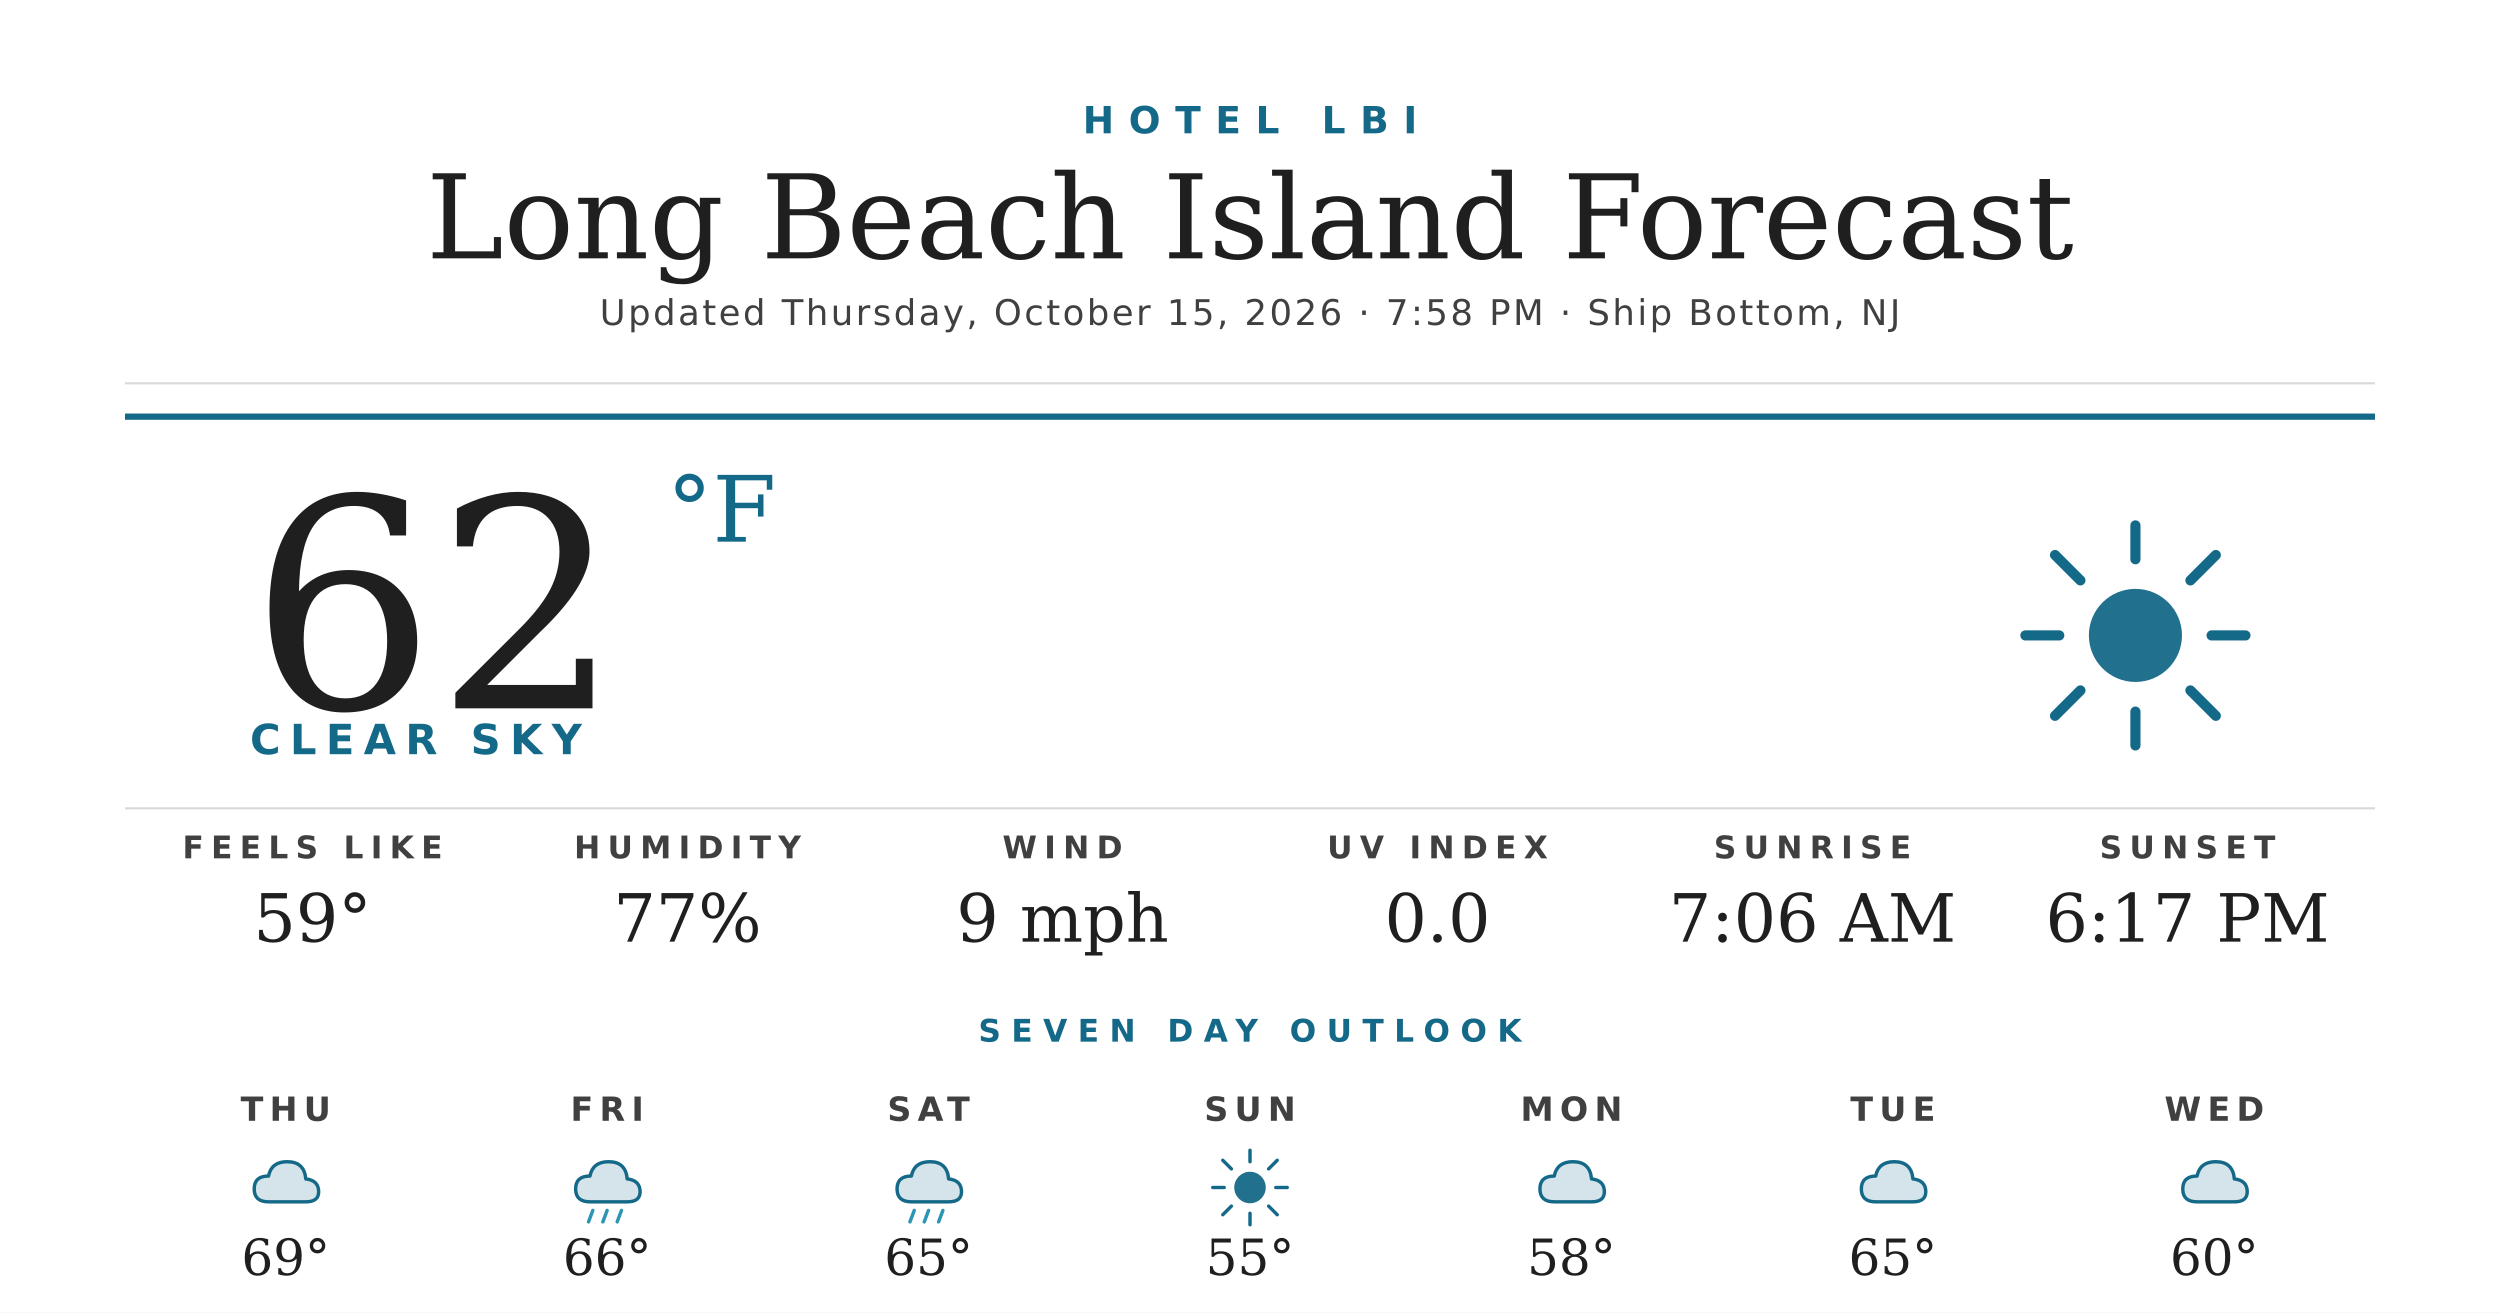
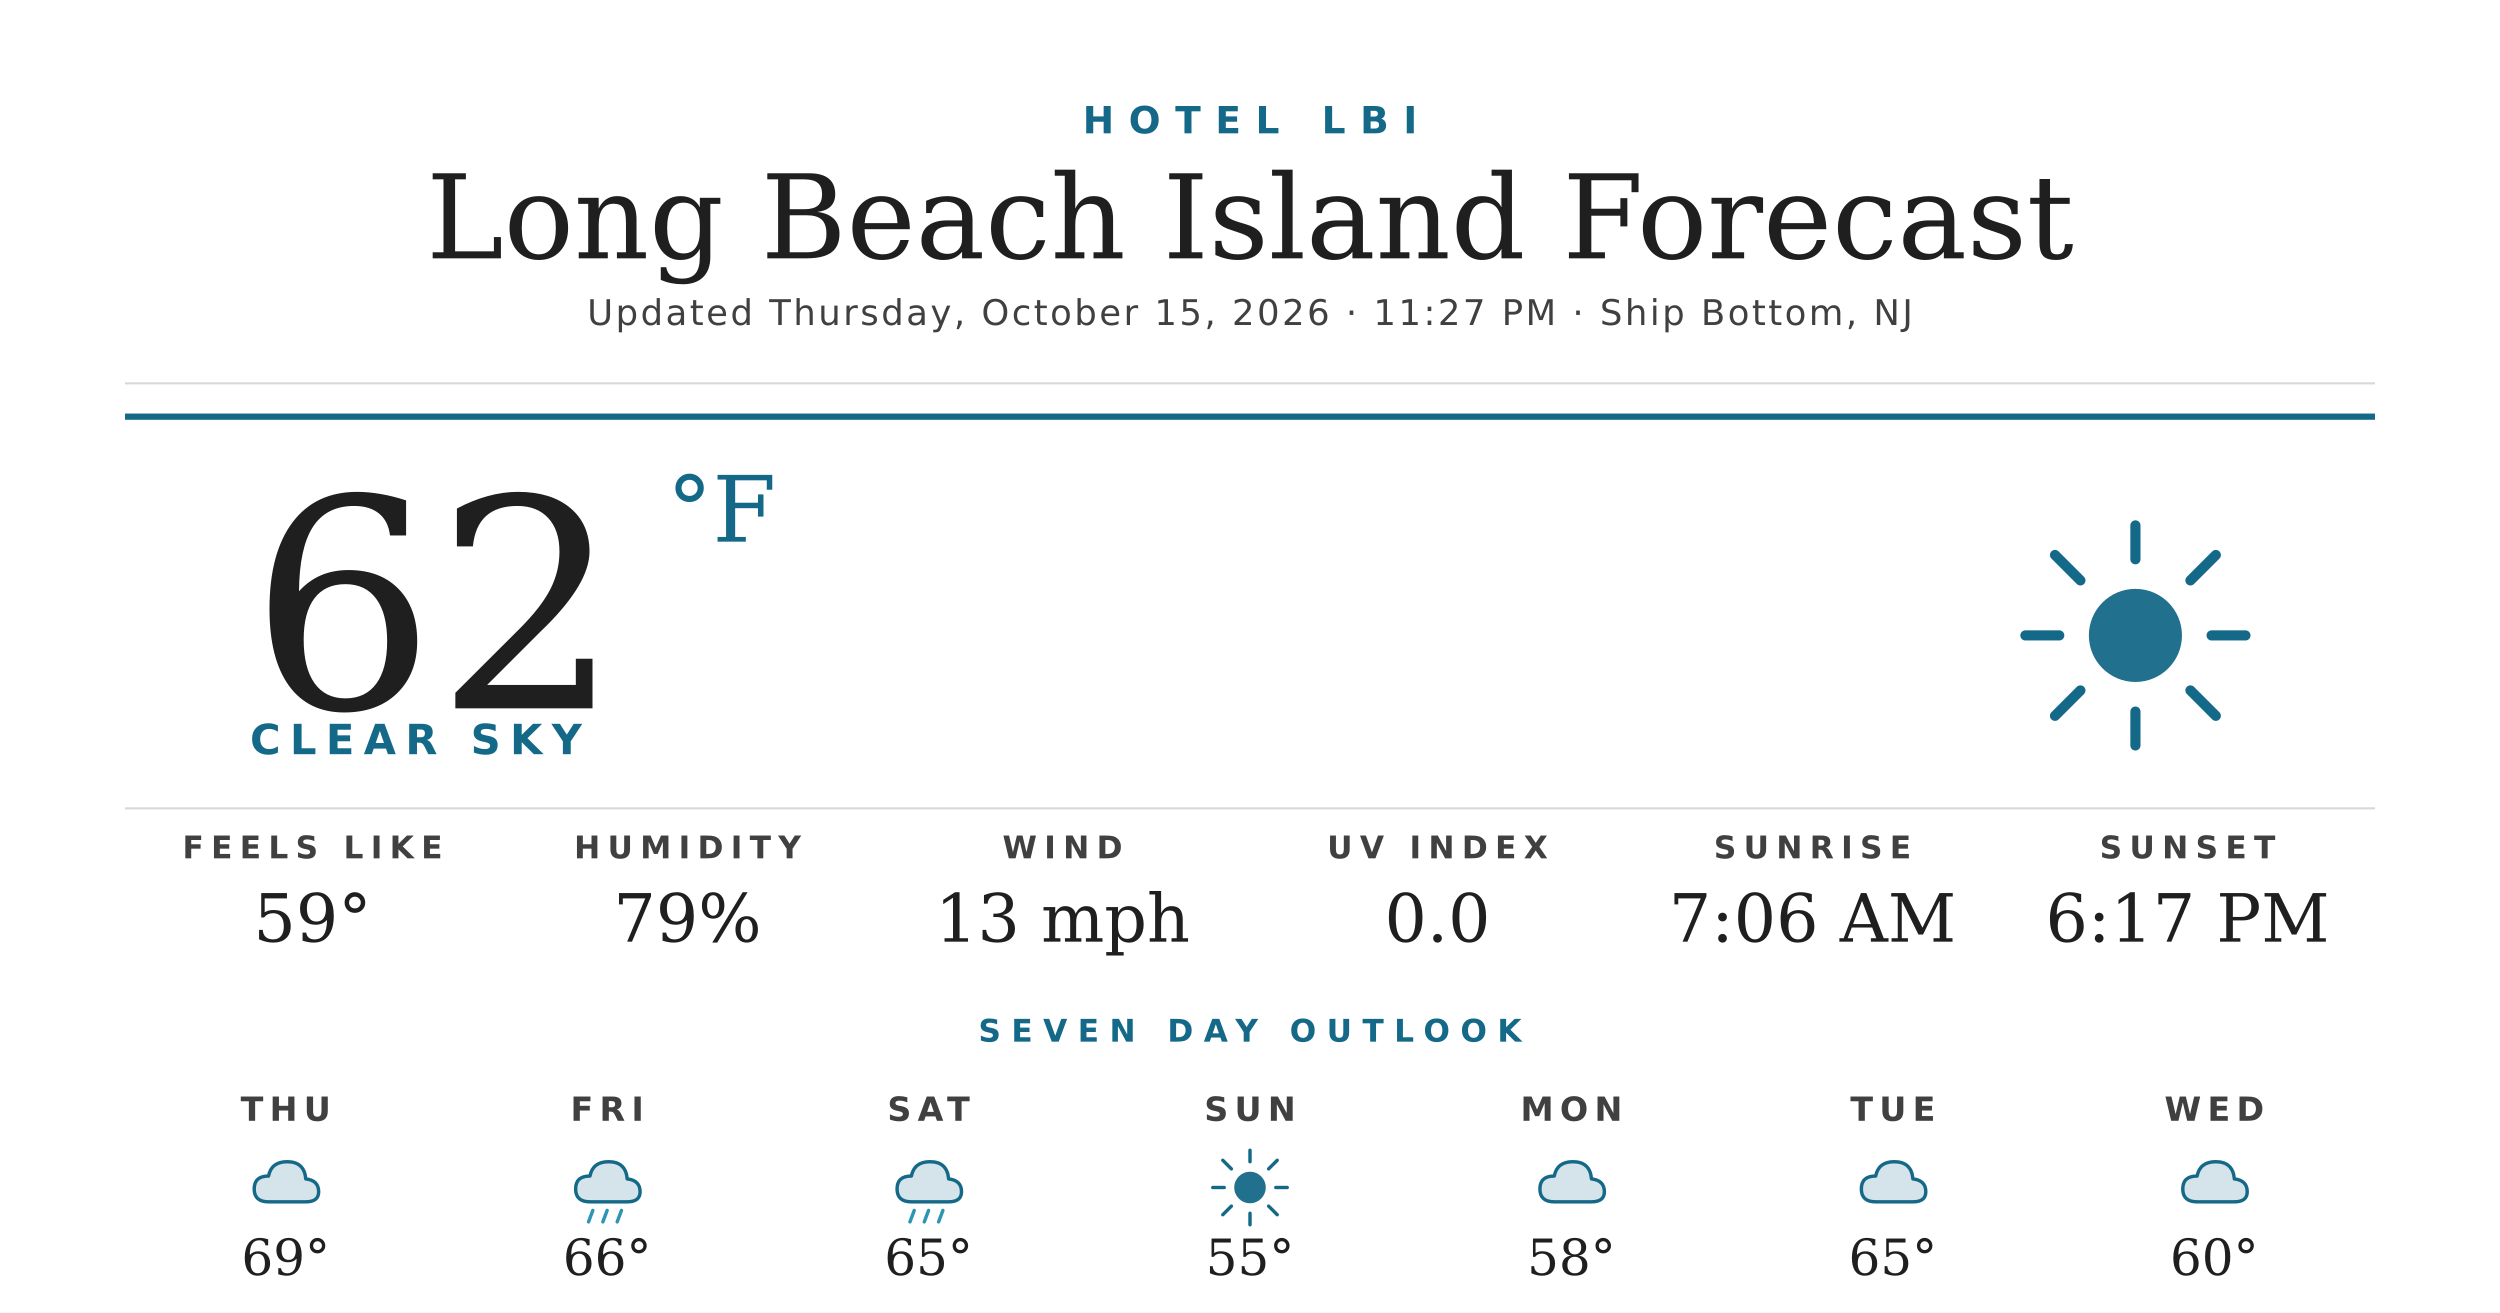
<svg xmlns="http://www.w3.org/2000/svg" width="1200" height="630" viewBox="0 0 1200 630">
  <rect width="1200" height="630" fill="#ffffff" />
  <text x="600" y="64" text-anchor="middle" font-family="'Montserrat Bold', 'Montserrat', 'DejaVu Sans', Helvetica, Arial, sans-serif" font-size="18" font-weight="700" fill="#156988" letter-spacing="7">HOTEL LBI</text>
  <text x="600" y="124" text-anchor="middle" font-family="'Prata', 'DejaVu Serif', Georgia, serif" font-size="56" fill="#1f1f1f">Long Beach Island Forecast</text>
-   <text x="600" y="156" text-anchor="middle" font-family="'Montserrat', 'DejaVu Sans', Helvetica, Arial, sans-serif" font-size="17" font-weight="500" fill="#404040" letter-spacing="1.2">Updated Thursday, October 15, 2026 · 7:58 PM · Ship Bottom, NJ</text>
+   <text x="600" y="156" text-anchor="middle" font-family="'Montserrat', 'DejaVu Sans', Helvetica, Arial, sans-serif" font-size="17" font-weight="500" fill="#404040" letter-spacing="1.2">Updated Thursday, October 15, 2026 · 11:27 PM · Ship Bottom, NJ</text>
  <line x1="60" y1="184" x2="1140" y2="184" stroke="#d8d8d8" stroke-width="1" />
  <line x1="60" y1="200" x2="1140" y2="200" stroke="#156988" stroke-width="3" />
  <text x="120" y="340" font-family="'Prata', 'DejaVu Serif', Georgia, serif" font-size="140" fill="#1f1f1f">62</text>
  <text x="320" y="260" font-family="'Prata', 'DejaVu Serif', Georgia, serif" font-size="44" fill="#156988">°F</text>
  <text x="120" y="362" font-family="'Montserrat Bold', 'Montserrat', 'DejaVu Sans', Helvetica, Arial, sans-serif" font-size="20" font-weight="700" fill="#156988" letter-spacing="4.5">CLEAR SKY</text>
  <g transform="translate(960,240) scale(2.03125)">
    <circle cx="32" cy="32" r="11" fill="#156988" opacity="0.95" />
    <g stroke="#156988" stroke-width="2.4" stroke-linecap="round">
      <line x1="32" y1="6" x2="32" y2="14" />
      <line x1="32" y1="50" x2="32" y2="58" />
      <line x1="6" y1="32" x2="14" y2="32" />
      <line x1="50" y1="32" x2="58" y2="32" />
      <line x1="13" y1="13" x2="19" y2="19" />
      <line x1="45" y1="45" x2="51" y2="51" />
      <line x1="13" y1="51" x2="19" y2="45" />
      <line x1="45" y1="19" x2="51" y2="13" />
    </g>
  </g>
  <line x1="60" y1="388" x2="1140" y2="388" stroke="#d8d8d8" stroke-width="1" />
  <text x="150" y="412" text-anchor="middle" font-family="'Montserrat Bold', 'Montserrat', 'DejaVu Sans', Helvetica, Arial, sans-serif" font-size="15" font-weight="700" fill="#404040" letter-spacing="3.5">FEELS LIKE</text>
  <text x="150" y="452" text-anchor="middle" font-family="'Prata', 'DejaVu Serif', Georgia, serif" font-size="32" fill="#1f1f1f">59°</text>
  <text x="330" y="412" text-anchor="middle" font-family="'Montserrat Bold', 'Montserrat', 'DejaVu Sans', Helvetica, Arial, sans-serif" font-size="15" font-weight="700" fill="#404040" letter-spacing="3.5">HUMIDITY</text>
-   <text x="330" y="452" text-anchor="middle" font-family="'Prata', 'DejaVu Serif', Georgia, serif" font-size="32" fill="#1f1f1f">77%</text>
+   <text x="330" y="452" text-anchor="middle" font-family="'Prata', 'DejaVu Serif', Georgia, serif" font-size="32" fill="#1f1f1f">79%</text>
  <text x="510" y="412" text-anchor="middle" font-family="'Montserrat Bold', 'Montserrat', 'DejaVu Sans', Helvetica, Arial, sans-serif" font-size="15" font-weight="700" fill="#404040" letter-spacing="3.5">WIND</text>
-   <text x="510" y="452" text-anchor="middle" font-family="'Prata', 'DejaVu Serif', Georgia, serif" font-size="32" fill="#1f1f1f">9 mph</text>
+   <text x="510" y="452" text-anchor="middle" font-family="'Prata', 'DejaVu Serif', Georgia, serif" font-size="32" fill="#1f1f1f">13 mph</text>
  <text x="690" y="412" text-anchor="middle" font-family="'Montserrat Bold', 'Montserrat', 'DejaVu Sans', Helvetica, Arial, sans-serif" font-size="15" font-weight="700" fill="#404040" letter-spacing="3.5">UV INDEX</text>
  <text x="690" y="452" text-anchor="middle" font-family="'Prata', 'DejaVu Serif', Georgia, serif" font-size="32" fill="#1f1f1f">0.0</text>
  <text x="870" y="412" text-anchor="middle" font-family="'Montserrat Bold', 'Montserrat', 'DejaVu Sans', Helvetica, Arial, sans-serif" font-size="15" font-weight="700" fill="#404040" letter-spacing="3.5">SUNRISE</text>
  <text x="870" y="452" text-anchor="middle" font-family="'Prata', 'DejaVu Serif', Georgia, serif" font-size="32" fill="#1f1f1f">7:06 AM</text>
  <text x="1050" y="412" text-anchor="middle" font-family="'Montserrat Bold', 'Montserrat', 'DejaVu Sans', Helvetica, Arial, sans-serif" font-size="15" font-weight="700" fill="#404040" letter-spacing="3.5">SUNSET</text>
  <text x="1050" y="452" text-anchor="middle" font-family="'Prata', 'DejaVu Serif', Georgia, serif" font-size="32" fill="#1f1f1f">6:17 PM</text>
  <text x="600" y="500" text-anchor="middle" font-family="'Montserrat Bold', 'Montserrat', 'DejaVu Sans', Helvetica, Arial, sans-serif" font-size="15" font-weight="700" fill="#156988" letter-spacing="5">SEVEN DAY OUTLOOK</text>
  <text x="137.143" y="538" text-anchor="middle" font-family="'Montserrat Bold', 'Montserrat', 'DejaVu Sans', Helvetica, Arial, sans-serif" font-size="16" font-weight="700" fill="#404040" letter-spacing="3">THU</text>
  <g transform="translate(115.1429,548) scale(0.6875)">
    <path d="M20 42 Q10 42 10 33 Q10 24 20 24 Q22 14 33 14 Q45 14 46 26 Q55 27 55 35 Q55 42 46 42 Z" fill="#156988" opacity="0.18" />
    <path d="M20 42 Q10 42 10 33 Q10 24 20 24 Q22 14 33 14 Q45 14 46 26 Q55 27 55 35 Q55 42 46 42 Z" fill="none" stroke="#156988" stroke-width="2.4" stroke-linejoin="round" />
  </g>
  <text x="137.143" y="612" text-anchor="middle" font-family="'Prata', 'DejaVu Serif', Georgia, serif" font-size="24" fill="#1f1f1f">69°</text>
  <text x="291.429" y="538" text-anchor="middle" font-family="'Montserrat Bold', 'Montserrat', 'DejaVu Sans', Helvetica, Arial, sans-serif" font-size="16" font-weight="700" fill="#404040" letter-spacing="3">FRI</text>
  <g transform="translate(269.4286,548) scale(0.6875)">
    <path d="M20 42 Q10 42 10 33 Q10 24 20 24 Q22 14 33 14 Q45 14 46 26 Q55 27 55 35 Q55 42 46 42 Z" fill="#156988" opacity="0.18" />
    <path d="M20 42 Q10 42 10 33 Q10 24 20 24 Q22 14 33 14 Q45 14 46 26 Q55 27 55 35 Q55 42 46 42 Z" fill="none" stroke="#156988" stroke-width="2.4" stroke-linejoin="round" />
    <g stroke="#2C95B3" stroke-width="2.4" stroke-linecap="round">
      <line x1="22" y1="48" x2="19" y2="56" />
      <line x1="32" y1="48" x2="29" y2="56" />
      <line x1="42" y1="48" x2="39" y2="56" />
    </g>
  </g>
  <text x="291.429" y="612" text-anchor="middle" font-family="'Prata', 'DejaVu Serif', Georgia, serif" font-size="24" fill="#1f1f1f">66°</text>
  <text x="445.714" y="538" text-anchor="middle" font-family="'Montserrat Bold', 'Montserrat', 'DejaVu Sans', Helvetica, Arial, sans-serif" font-size="16" font-weight="700" fill="#404040" letter-spacing="3">SAT</text>
  <g transform="translate(423.7143,548) scale(0.6875)">
    <path d="M20 42 Q10 42 10 33 Q10 24 20 24 Q22 14 33 14 Q45 14 46 26 Q55 27 55 35 Q55 42 46 42 Z" fill="#156988" opacity="0.18" />
    <path d="M20 42 Q10 42 10 33 Q10 24 20 24 Q22 14 33 14 Q45 14 46 26 Q55 27 55 35 Q55 42 46 42 Z" fill="none" stroke="#156988" stroke-width="2.4" stroke-linejoin="round" />
    <g stroke="#2C95B3" stroke-width="2.4" stroke-linecap="round">
      <line x1="22" y1="48" x2="19" y2="56" />
      <line x1="32" y1="48" x2="29" y2="56" />
      <line x1="42" y1="48" x2="39" y2="56" />
    </g>
  </g>
  <text x="445.714" y="612" text-anchor="middle" font-family="'Prata', 'DejaVu Serif', Georgia, serif" font-size="24" fill="#1f1f1f">65°</text>
  <text x="600" y="538" text-anchor="middle" font-family="'Montserrat Bold', 'Montserrat', 'DejaVu Sans', Helvetica, Arial, sans-serif" font-size="16" font-weight="700" fill="#404040" letter-spacing="3">SUN</text>
  <g transform="translate(578,548) scale(0.6875)">
    <circle cx="32" cy="32" r="11" fill="#156988" opacity="0.95" />
    <g stroke="#156988" stroke-width="2.4" stroke-linecap="round">
      <line x1="32" y1="6" x2="32" y2="14" />
      <line x1="32" y1="50" x2="32" y2="58" />
      <line x1="6" y1="32" x2="14" y2="32" />
      <line x1="50" y1="32" x2="58" y2="32" />
      <line x1="13" y1="13" x2="19" y2="19" />
      <line x1="45" y1="45" x2="51" y2="51" />
      <line x1="13" y1="51" x2="19" y2="45" />
      <line x1="45" y1="19" x2="51" y2="13" />
    </g>
  </g>
  <text x="600" y="612" text-anchor="middle" font-family="'Prata', 'DejaVu Serif', Georgia, serif" font-size="24" fill="#1f1f1f">55°</text>
  <text x="754.286" y="538" text-anchor="middle" font-family="'Montserrat Bold', 'Montserrat', 'DejaVu Sans', Helvetica, Arial, sans-serif" font-size="16" font-weight="700" fill="#404040" letter-spacing="3">MON</text>
  <g transform="translate(732.2857,548) scale(0.6875)">
    <path d="M20 42 Q10 42 10 33 Q10 24 20 24 Q22 14 33 14 Q45 14 46 26 Q55 27 55 35 Q55 42 46 42 Z" fill="#156988" opacity="0.18" />
    <path d="M20 42 Q10 42 10 33 Q10 24 20 24 Q22 14 33 14 Q45 14 46 26 Q55 27 55 35 Q55 42 46 42 Z" fill="none" stroke="#156988" stroke-width="2.4" stroke-linejoin="round" />
  </g>
  <text x="754.286" y="612" text-anchor="middle" font-family="'Prata', 'DejaVu Serif', Georgia, serif" font-size="24" fill="#1f1f1f">58°</text>
  <text x="908.571" y="538" text-anchor="middle" font-family="'Montserrat Bold', 'Montserrat', 'DejaVu Sans', Helvetica, Arial, sans-serif" font-size="16" font-weight="700" fill="#404040" letter-spacing="3">TUE</text>
  <g transform="translate(886.5714,548) scale(0.6875)">
    <path d="M20 42 Q10 42 10 33 Q10 24 20 24 Q22 14 33 14 Q45 14 46 26 Q55 27 55 35 Q55 42 46 42 Z" fill="#156988" opacity="0.18" />
    <path d="M20 42 Q10 42 10 33 Q10 24 20 24 Q22 14 33 14 Q45 14 46 26 Q55 27 55 35 Q55 42 46 42 Z" fill="none" stroke="#156988" stroke-width="2.4" stroke-linejoin="round" />
  </g>
  <text x="908.571" y="612" text-anchor="middle" font-family="'Prata', 'DejaVu Serif', Georgia, serif" font-size="24" fill="#1f1f1f">65°</text>
  <text x="1062.857" y="538" text-anchor="middle" font-family="'Montserrat Bold', 'Montserrat', 'DejaVu Sans', Helvetica, Arial, sans-serif" font-size="16" font-weight="700" fill="#404040" letter-spacing="3">WED</text>
  <g transform="translate(1040.857,548) scale(0.6875)">
    <path d="M20 42 Q10 42 10 33 Q10 24 20 24 Q22 14 33 14 Q45 14 46 26 Q55 27 55 35 Q55 42 46 42 Z" fill="#156988" opacity="0.18" />
    <path d="M20 42 Q10 42 10 33 Q10 24 20 24 Q22 14 33 14 Q45 14 46 26 Q55 27 55 35 Q55 42 46 42 Z" fill="none" stroke="#156988" stroke-width="2.4" stroke-linejoin="round" />
  </g>
  <text x="1062.857" y="612" text-anchor="middle" font-family="'Prata', 'DejaVu Serif', Georgia, serif" font-size="24" fill="#1f1f1f">60°</text>
</svg>
